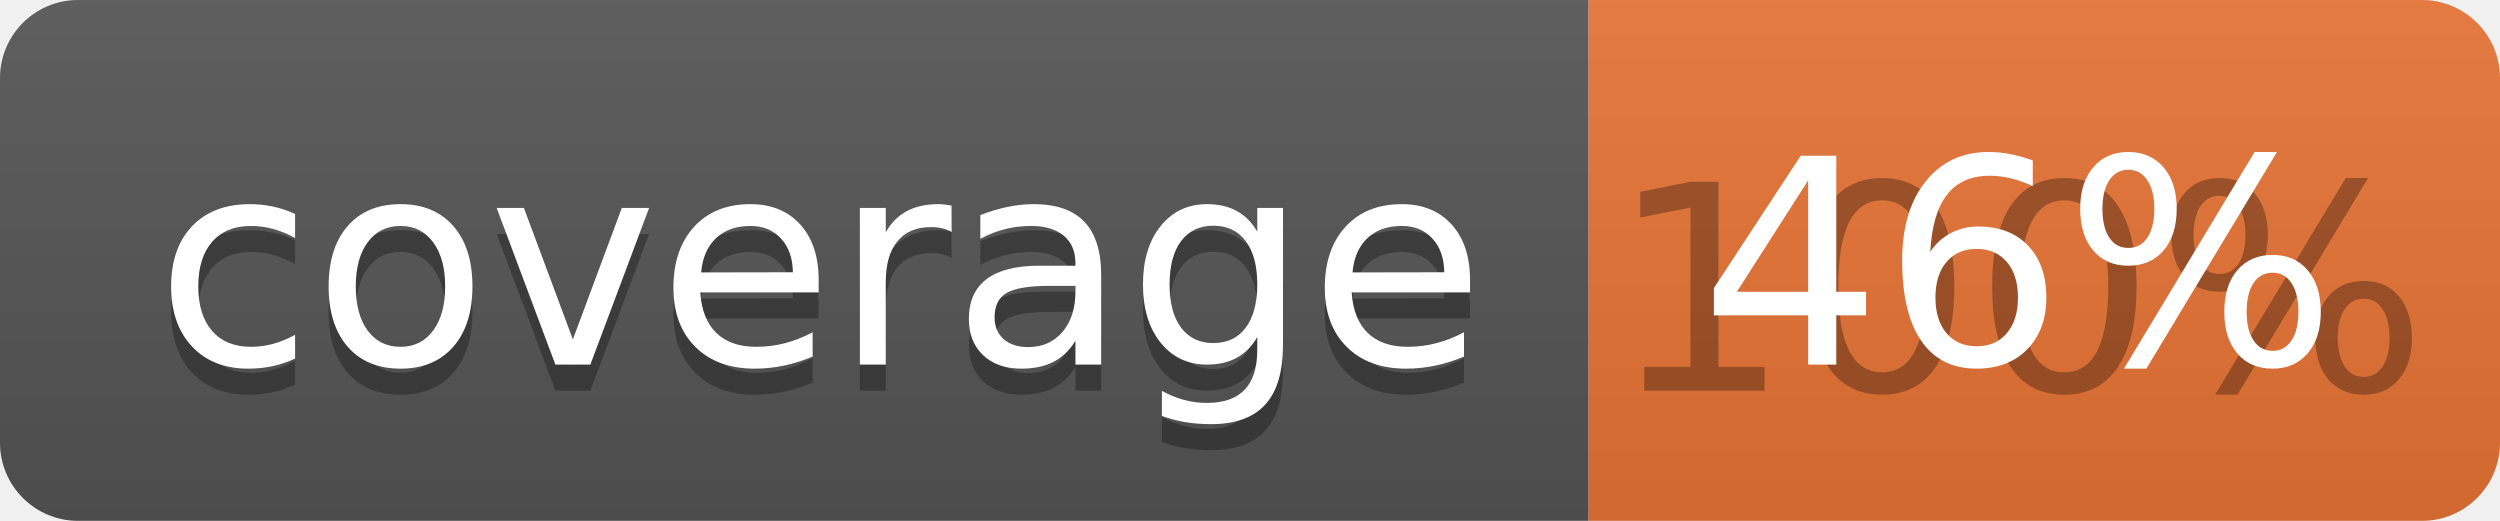
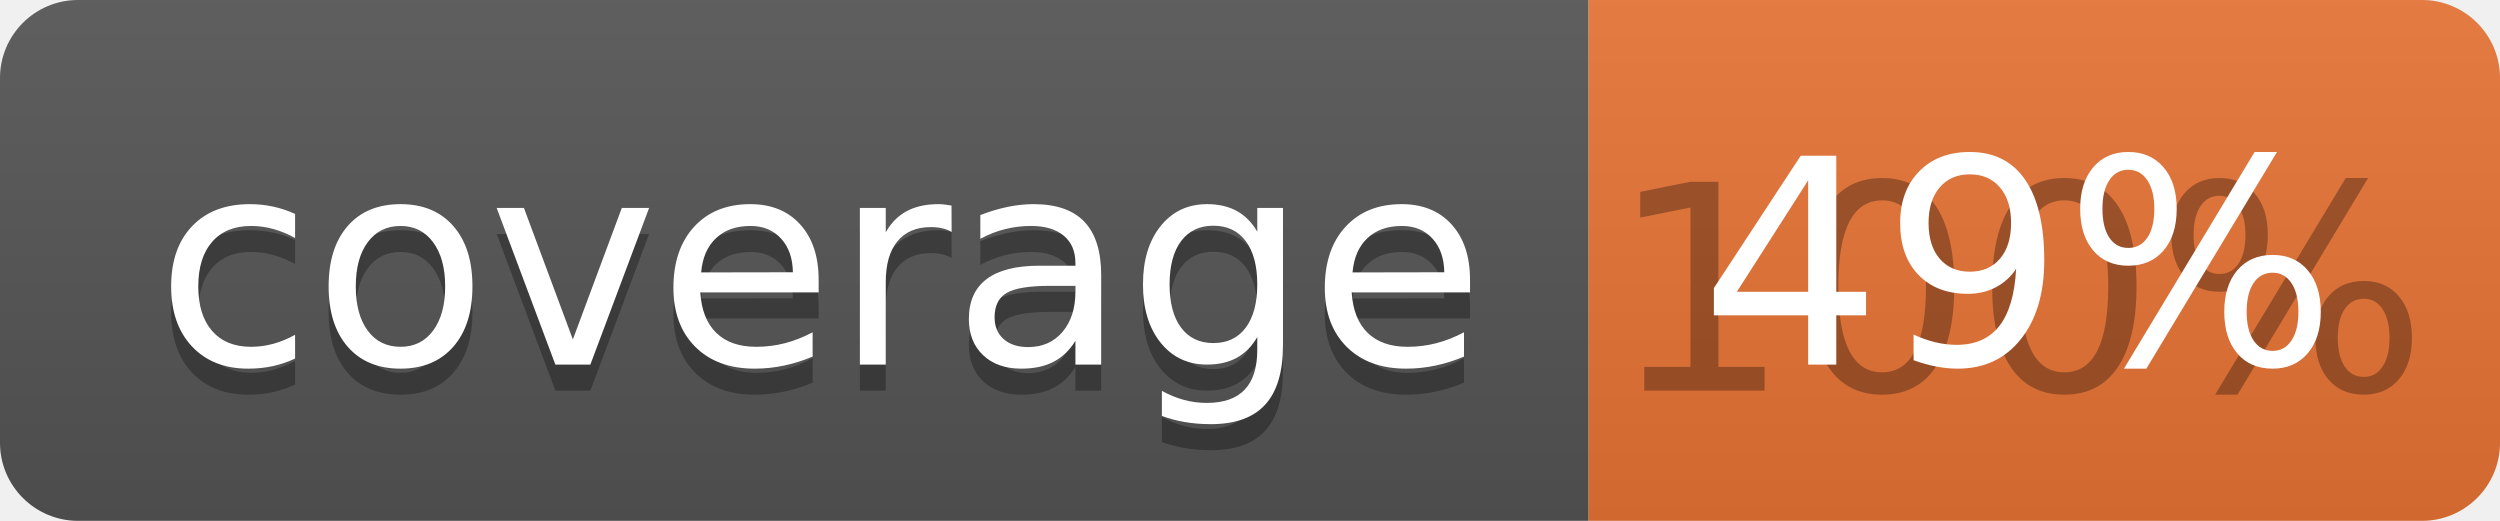
<svg xmlns="http://www.w3.org/2000/svg" width="96" height="20">
  <linearGradient id="b" x2="0" y2="100%">
    <stop offset="0" stop-color="#bbb" stop-opacity=".1" />
    <stop offset="1" stop-opacity=".1" />
  </linearGradient>
  <clipPath id="a">
    <rect width="96" height="20" rx="3" fill="#fff" />
  </clipPath>
  <g clip-path="url(#a)">
    <path fill="#555" d="M0 0h61v20H0z" />
    <path fill="#E87435" d="M61 0h35v20H61z" />
    <path fill="url(#b)" d="M0 0h96v20H0z" />
  </g>
  <g fill="#fff" text-anchor="middle" font-family="DejaVu Sans,Verdana,Geneva,sans-serif" font-size="110">
    <text x="315" y="150" fill="#010101" fill-opacity=".3" transform="scale(.1)" textLength="510">coverage</text>
    <text x="315" y="140" transform="scale(.1)" textLength="510">coverage</text>
    <text x="775" y="150" fill="#010101" fill-opacity=".3" transform="scale(.1)" textLength="250">100%</text>
-     <text x="775" y="140" transform="scale(.1)" textLength="250">46%</text>
+     <text x="775" y="140" transform="scale(.1)" textLength="250">49%</text>
  </g>
</svg>
